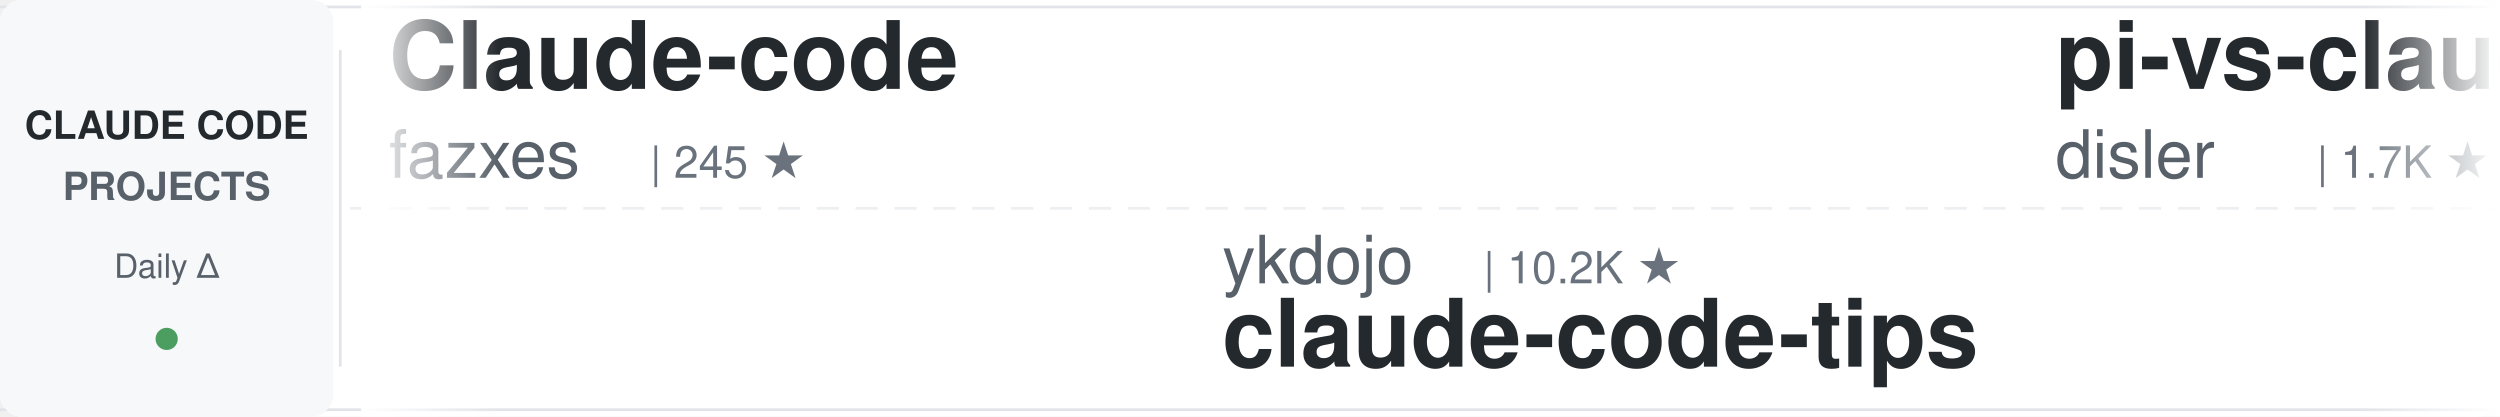
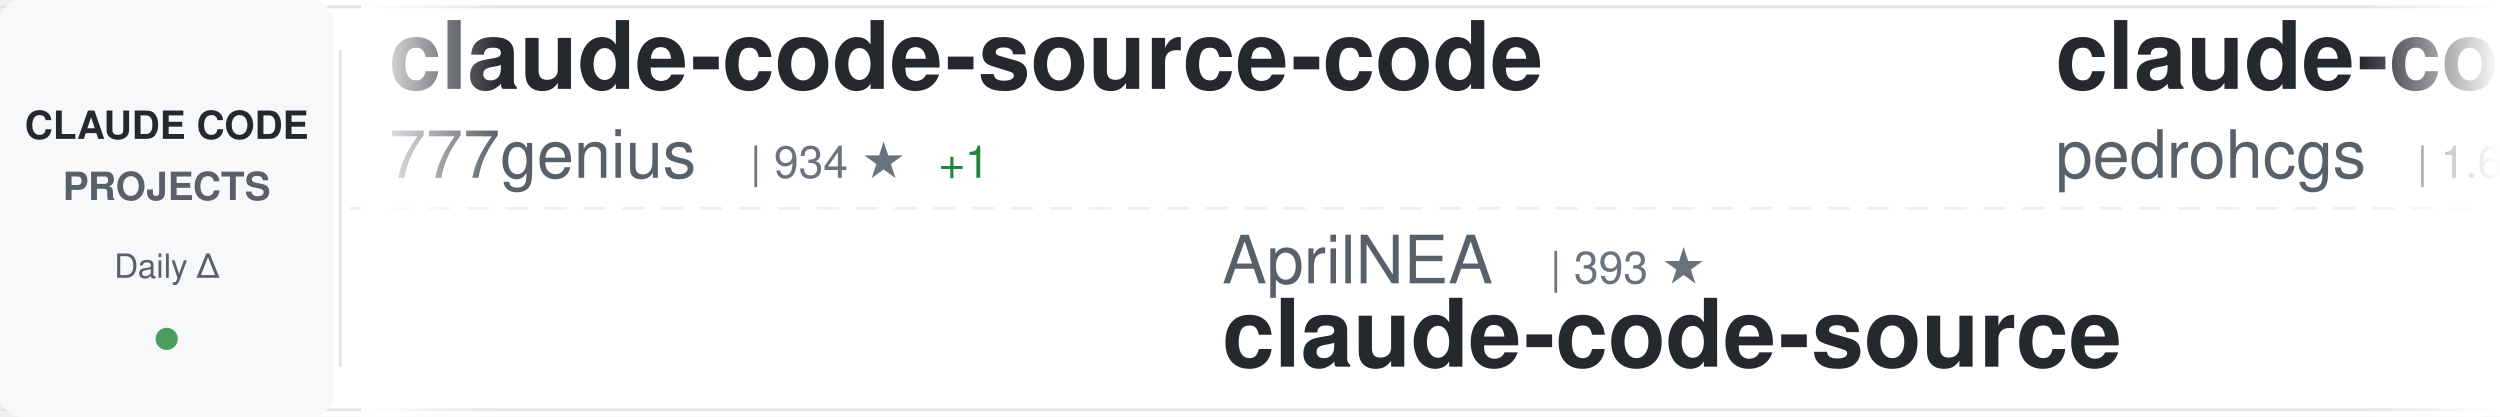
<svg xmlns="http://www.w3.org/2000/svg" width="900" height="150">
  <defs>
    <linearGradient id="awesomeLeftFade" x1="0%" y1="0%" x2="100%" y2="0%">
      <stop offset="0%" style="stop-color:#ffffff;stop-opacity:1" />
      <stop offset="100%" style="stop-color:#ffffff;stop-opacity:0" />
    </linearGradient>
    <linearGradient id="awesomeRightFade" x1="0%" y1="0%" x2="100%" y2="0%">
      <stop offset="0%" style="stop-color:#ffffff;stop-opacity:0" />
      <stop offset="100%" style="stop-color:#ffffff;stop-opacity:1" />
    </linearGradient>
  </defs>
  <rect width="900" height="150" fill="#ffffff" rx="8" />
  <rect x="0" y="2" width="900" height="1" fill="#e1e4e8" />
  <rect x="0" y="147" width="900" height="1" fill="#e1e4e8" />
  <line x1="0" y1="75" x2="900" y2="75" stroke="#e1e4e8" stroke-width="1" stroke-dasharray="8 6" opacity="0.6" />
  <rect x="0" y="0" width="120" height="150" fill="#f6f8fa" rx="8" />
  <text x="60" y="50" font-family="-apple-system, BlinkMacSystemFont, 'Segoe UI', Helvetica, Arial, sans-serif" font-size="14" font-weight="600" fill="#24292e" text-anchor="middle">CLAUDE CODE</text>
  <text x="60" y="72" font-family="-apple-system, BlinkMacSystemFont, 'Segoe UI', Helvetica, Arial, sans-serif" font-size="14" font-weight="600" fill="#586069" text-anchor="middle">PROJECTS</text>
  <text x="60" y="100" font-family="-apple-system, BlinkMacSystemFont, 'Segoe UI', Helvetica, Arial, sans-serif" font-size="12" font-weight="500" fill="#586069" text-anchor="middle">Daily Δ</text>
  <circle cx="60" cy="122" r="4" fill="#22863a" opacity="0.8" />
  <rect x="122" y="18" width="1" height="114" fill="#e1e4e8" />
  <clipPath id="awesomeTickerClip">
    <rect x="130" y="0" width="770" height="150" />
  </clipPath>
  <g clip-path="url(#awesomeTickerClip)">
    <g id="awesomeTickerItems">
      <animateTransform attributeName="transform" attributeType="XML" type="translate" from="0 0" to="-3000 0" dur="54s" repeatCount="indefinite" />
      <g transform="translate(0, 0)">
-         <text x="140" y="32" font-family="-apple-system, BlinkMacSystemFont, 'Segoe UI', Helvetica, Arial, sans-serif" font-size="34" font-weight="600" fill="#24292e">Claude-code</text>
-         <text x="140" y="64" font-family="-apple-system, BlinkMacSystemFont, 'Segoe UI', Helvetica, Arial, sans-serif" font-size="24" font-weight="400" fill="#586069">fazxes</text>
-         <text x="234" y="64" font-family="-apple-system, BlinkMacSystemFont, 'Segoe UI', Helvetica, Arial, sans-serif" font-size="16" font-weight="500" fill="#6a737d">| 245 ★</text>
+         <text x="140" y="32" font-family="-apple-system, BlinkMacSystemFont, 'Segoe UI', Helvetica, Arial, sans-serif" font-size="34" font-weight="600" fill="#24292e">claude-code-source-code</text>
+         <text x="140" y="64" font-family="-apple-system, BlinkMacSystemFont, 'Segoe UI', Helvetica, Arial, sans-serif" font-size="24" font-weight="400" fill="#586069">777genius</text>
+         <text x="270" y="64" font-family="-apple-system, BlinkMacSystemFont, 'Segoe UI', Helvetica, Arial, sans-serif" font-size="16" font-weight="500" fill="#6a737d">| 934 ★</text>
+         <text x="338" y="64" font-family="-apple-system, BlinkMacSystemFont, 'Segoe UI', Helvetica, Arial, sans-serif" font-size="16" font-weight="500" fill="#22863a"> +1</text>
      </g>
      <g transform="translate(300, 0)">
-         <text x="140" y="102" font-family="-apple-system, BlinkMacSystemFont, 'Segoe UI', Helvetica, Arial, sans-serif" font-size="24" font-weight="400" fill="#586069">ykdojo</text>
-         <text x="234" y="102" font-family="-apple-system, BlinkMacSystemFont, 'Segoe UI', Helvetica, Arial, sans-serif" font-size="16" font-weight="500" fill="#6a737d">| 10.2K ★</text>
-         <text x="140" y="132" font-family="-apple-system, BlinkMacSystemFont, 'Segoe UI', Helvetica, Arial, sans-serif" font-size="34" font-weight="600" fill="#24292e">claude-code-tips</text>
+         <text x="140" y="102" font-family="-apple-system, BlinkMacSystemFont, 'Segoe UI', Helvetica, Arial, sans-serif" font-size="24" font-weight="400" fill="#586069">AprilNEA</text>
+         <text x="258" y="102" font-family="-apple-system, BlinkMacSystemFont, 'Segoe UI', Helvetica, Arial, sans-serif" font-size="16" font-weight="500" fill="#6a737d">| 393 ★</text>
+         <text x="140" y="132" font-family="-apple-system, BlinkMacSystemFont, 'Segoe UI', Helvetica, Arial, sans-serif" font-size="34" font-weight="600" fill="#24292e">claude-code-source</text>
      </g>
      <g transform="translate(600, 0)">
-         <text x="140" y="32" font-family="-apple-system, BlinkMacSystemFont, 'Segoe UI', Helvetica, Arial, sans-serif" font-size="34" font-weight="600" fill="#24292e">pi-vs-claude-code</text>
-         <text x="140" y="64" font-family="-apple-system, BlinkMacSystemFont, 'Segoe UI', Helvetica, Arial, sans-serif" font-size="24" font-weight="400" fill="#586069">disler</text>
-         <text x="234" y="64" font-family="-apple-system, BlinkMacSystemFont, 'Segoe UI', Helvetica, Arial, sans-serif" font-size="16" font-weight="500" fill="#6a737d">| 1.7K ★</text>
+         <text x="140" y="32" font-family="-apple-system, BlinkMacSystemFont, 'Segoe UI', Helvetica, Arial, sans-serif" font-size="34" font-weight="600" fill="#24292e">claude-code-my-workflow</text>
+         <text x="140" y="64" font-family="-apple-system, BlinkMacSystemFont, 'Segoe UI', Helvetica, Arial, sans-serif" font-size="24" font-weight="400" fill="#586069">pedrohcgs</text>
+         <text x="270" y="64" font-family="-apple-system, BlinkMacSystemFont, 'Segoe UI', Helvetica, Arial, sans-serif" font-size="16" font-weight="500" fill="#6a737d">| 1.6K ★</text>
+         <text x="347" y="64" font-family="-apple-system, BlinkMacSystemFont, 'Segoe UI', Helvetica, Arial, sans-serif" font-size="16" font-weight="500" fill="#22863a"> +3</text>
      </g>
      <g transform="translate(900, 0)">
-         <text x="140" y="102" font-family="-apple-system, BlinkMacSystemFont, 'Segoe UI', Helvetica, Arial, sans-serif" font-size="24" font-weight="400" fill="#586069">diet103</text>
-         <text x="246" y="102" font-family="-apple-system, BlinkMacSystemFont, 'Segoe UI', Helvetica, Arial, sans-serif" font-size="16" font-weight="500" fill="#6a737d">| 10.0K ★</text>
-         <text x="140" y="132" font-family="-apple-system, BlinkMacSystemFont, 'Segoe UI', Helvetica, Arial, sans-serif" font-size="34" font-weight="600" fill="#24292e">claude-code-infrastructu...</text>
+         <text x="140" y="102" font-family="-apple-system, BlinkMacSystemFont, 'Segoe UI', Helvetica, Arial, sans-serif" font-size="24" font-weight="400" fill="#586069">huangserva</text>
+         <text x="282" y="102" font-family="-apple-system, BlinkMacSystemFont, 'Segoe UI', Helvetica, Arial, sans-serif" font-size="16" font-weight="500" fill="#6a737d">| 629 ★</text>
+         <text x="140" y="132" font-family="-apple-system, BlinkMacSystemFont, 'Segoe UI', Helvetica, Arial, sans-serif" font-size="34" font-weight="600" fill="#24292e">claude-code-cli</text>
      </g>
      <g transform="translate(1200, 0)">
-         <text x="140" y="32" font-family="-apple-system, BlinkMacSystemFont, 'Segoe UI', Helvetica, Arial, sans-serif" font-size="34" font-weight="600" fill="#24292e">Claude-Code-Usage-Monito...</text>
-         <text x="140" y="64" font-family="-apple-system, BlinkMacSystemFont, 'Segoe UI', Helvetica, Arial, sans-serif" font-size="24" font-weight="400" fill="#586069">Maciek-roboblog</text>
-         <text x="342" y="64" font-family="-apple-system, BlinkMacSystemFont, 'Segoe UI', Helvetica, Arial, sans-serif" font-size="16" font-weight="500" fill="#6a737d">| 8.7K ★</text>
-         <text x="419" y="64" font-family="-apple-system, BlinkMacSystemFont, 'Segoe UI', Helvetica, Arial, sans-serif" font-size="16" font-weight="500" fill="#22863a"> +1</text>
+         <text x="140" y="32" font-family="-apple-system, BlinkMacSystemFont, 'Segoe UI', Helvetica, Arial, sans-serif" font-size="34" font-weight="600" fill="#24292e">learn-claude-code</text>
+         <text x="140" y="64" font-family="-apple-system, BlinkMacSystemFont, 'Segoe UI', Helvetica, Arial, sans-serif" font-size="24" font-weight="400" fill="#586069">shareAI-lab</text>
+         <text x="294" y="64" font-family="-apple-system, BlinkMacSystemFont, 'Segoe UI', Helvetica, Arial, sans-serif" font-size="16" font-weight="500" fill="#6a737d">| 78.2K ★</text>
+         <text x="380" y="64" font-family="-apple-system, BlinkMacSystemFont, 'Segoe UI', Helvetica, Arial, sans-serif" font-size="16" font-weight="500" fill="#22863a"> +44</text>
      </g>
      <g transform="translate(1500, 0)">
-         <text x="140" y="102" font-family="-apple-system, BlinkMacSystemFont, 'Segoe UI', Helvetica, Arial, sans-serif" font-size="24" font-weight="400" fill="#586069">wanshuiyin</text>
-         <text x="282" y="102" font-family="-apple-system, BlinkMacSystemFont, 'Segoe UI', Helvetica, Arial, sans-serif" font-size="16" font-weight="500" fill="#6a737d">| 17.1K ★</text>
-         <text x="368" y="102" font-family="-apple-system, BlinkMacSystemFont, 'Segoe UI', Helvetica, Arial, sans-serif" font-size="16" font-weight="500" fill="#22863a"> +7</text>
-         <text x="140" y="132" font-family="-apple-system, BlinkMacSystemFont, 'Segoe UI', Helvetica, Arial, sans-serif" font-size="34" font-weight="600" fill="#24292e">Auto-claude-code-researc...</text>
+         <text x="140" y="102" font-family="-apple-system, BlinkMacSystemFont, 'Segoe UI', Helvetica, Arial, sans-serif" font-size="24" font-weight="400" fill="#586069">guanshan</text>
+         <text x="258" y="102" font-family="-apple-system, BlinkMacSystemFont, 'Segoe UI', Helvetica, Arial, sans-serif" font-size="16" font-weight="500" fill="#6a737d">| 60 ★</text>
+         <text x="140" y="132" font-family="-apple-system, BlinkMacSystemFont, 'Segoe UI', Helvetica, Arial, sans-serif" font-size="34" font-weight="600" fill="#24292e">ClaudeCode</text>
      </g>
      <g transform="translate(1800, 0)">
-         <text x="140" y="32" font-family="-apple-system, BlinkMacSystemFont, 'Segoe UI', Helvetica, Arial, sans-serif" font-size="34" font-weight="600" fill="#24292e">claude-code-book</text>
-         <text x="140" y="64" font-family="-apple-system, BlinkMacSystemFont, 'Segoe UI', Helvetica, Arial, sans-serif" font-size="24" font-weight="400" fill="#586069">lintsinghua</text>
-         <text x="294" y="64" font-family="-apple-system, BlinkMacSystemFont, 'Segoe UI', Helvetica, Arial, sans-serif" font-size="16" font-weight="500" fill="#6a737d">| 4.3K ★</text>
+         <text x="140" y="32" font-family="-apple-system, BlinkMacSystemFont, 'Segoe UI', Helvetica, Arial, sans-serif" font-size="34" font-weight="600" fill="#24292e">claude-code-guide</text>
+         <text x="140" y="64" font-family="-apple-system, BlinkMacSystemFont, 'Segoe UI', Helvetica, Arial, sans-serif" font-size="24" font-weight="400" fill="#586069">zebbern</text>
+         <text x="246" y="64" font-family="-apple-system, BlinkMacSystemFont, 'Segoe UI', Helvetica, Arial, sans-serif" font-size="16" font-weight="500" fill="#6a737d">| 4.7K ★</text>
      </g>
      <g transform="translate(2100, 0)">
-         <text x="140" y="102" font-family="-apple-system, BlinkMacSystemFont, 'Segoe UI', Helvetica, Arial, sans-serif" font-size="24" font-weight="400" fill="#586069">pedrohcgs</text>
-         <text x="270" y="102" font-family="-apple-system, BlinkMacSystemFont, 'Segoe UI', Helvetica, Arial, sans-serif" font-size="16" font-weight="500" fill="#6a737d">| 1.6K ★</text>
-         <text x="347" y="102" font-family="-apple-system, BlinkMacSystemFont, 'Segoe UI', Helvetica, Arial, sans-serif" font-size="16" font-weight="500" fill="#22863a"> +1</text>
-         <text x="140" y="132" font-family="-apple-system, BlinkMacSystemFont, 'Segoe UI', Helvetica, Arial, sans-serif" font-size="34" font-weight="600" fill="#24292e">claude-code-my-workflow</text>
+         <text x="140" y="102" font-family="-apple-system, BlinkMacSystemFont, 'Segoe UI', Helvetica, Arial, sans-serif" font-size="24" font-weight="400" fill="#586069">feiskyer</text>
+         <text x="258" y="102" font-family="-apple-system, BlinkMacSystemFont, 'Segoe UI', Helvetica, Arial, sans-serif" font-size="16" font-weight="500" fill="#6a737d">| 1.7K ★</text>
+         <text x="140" y="132" font-family="-apple-system, BlinkMacSystemFont, 'Segoe UI', Helvetica, Arial, sans-serif" font-size="34" font-weight="600" fill="#24292e">claude-code-settings</text>
      </g>
      <g transform="translate(2400, 0)">
-         <text x="140" y="32" font-family="-apple-system, BlinkMacSystemFont, 'Segoe UI', Helvetica, Arial, sans-serif" font-size="34" font-weight="600" fill="#24292e">Claude-Code</text>
-         <text x="140" y="64" font-family="-apple-system, BlinkMacSystemFont, 'Segoe UI', Helvetica, Arial, sans-serif" font-size="24" font-weight="400" fill="#586069">OrcaWhisper</text>
-         <text x="294" y="64" font-family="-apple-system, BlinkMacSystemFont, 'Segoe UI', Helvetica, Arial, sans-serif" font-size="16" font-weight="500" fill="#6a737d">| 102 ★</text>
+         <text x="140" y="32" font-family="-apple-system, BlinkMacSystemFont, 'Segoe UI', Helvetica, Arial, sans-serif" font-size="34" font-weight="600" fill="#24292e">claude_code_src</text>
+         <text x="140" y="64" font-family="-apple-system, BlinkMacSystemFont, 'Segoe UI', Helvetica, Arial, sans-serif" font-size="24" font-weight="400" fill="#586069">ponponon</text>
+         <text x="258" y="64" font-family="-apple-system, BlinkMacSystemFont, 'Segoe UI', Helvetica, Arial, sans-serif" font-size="16" font-weight="500" fill="#6a737d">| 2.3K ★</text>
      </g>
      <g transform="translate(2700, 0)">
-         <text x="140" y="102" font-family="-apple-system, BlinkMacSystemFont, 'Segoe UI', Helvetica, Arial, sans-serif" font-size="24" font-weight="400" fill="#586069">zstmfhy</text>
-         <text x="246" y="102" font-family="-apple-system, BlinkMacSystemFont, 'Segoe UI', Helvetica, Arial, sans-serif" font-size="16" font-weight="500" fill="#6a737d">| 188 ★</text>
-         <text x="140" y="132" font-family="-apple-system, BlinkMacSystemFont, 'Segoe UI', Helvetica, Arial, sans-serif" font-size="34" font-weight="600" fill="#24292e">Claude-code</text>
+         <text x="140" y="102" font-family="-apple-system, BlinkMacSystemFont, 'Segoe UI', Helvetica, Arial, sans-serif" font-size="24" font-weight="400" fill="#586069">Piebald-AI</text>
+         <text x="282" y="102" font-family="-apple-system, BlinkMacSystemFont, 'Segoe UI', Helvetica, Arial, sans-serif" font-size="16" font-weight="500" fill="#6a737d">| 12.9K ★</text>
+         <text x="368" y="102" font-family="-apple-system, BlinkMacSystemFont, 'Segoe UI', Helvetica, Arial, sans-serif" font-size="16" font-weight="500" fill="#22863a"> +3</text>
+         <text x="140" y="132" font-family="-apple-system, BlinkMacSystemFont, 'Segoe UI', Helvetica, Arial, sans-serif" font-size="34" font-weight="600" fill="#24292e">claude-code-system-promp...</text>
      </g>
      <g transform="translate(3000, 0)">
-         <text x="140" y="32" font-family="-apple-system, BlinkMacSystemFont, 'Segoe UI', Helvetica, Arial, sans-serif" font-size="34" font-weight="600" fill="#24292e">Claude-code</text>
-         <text x="140" y="64" font-family="-apple-system, BlinkMacSystemFont, 'Segoe UI', Helvetica, Arial, sans-serif" font-size="24" font-weight="400" fill="#586069">fazxes</text>
-         <text x="234" y="64" font-family="-apple-system, BlinkMacSystemFont, 'Segoe UI', Helvetica, Arial, sans-serif" font-size="16" font-weight="500" fill="#6a737d">| 245 ★</text>
+         <text x="140" y="32" font-family="-apple-system, BlinkMacSystemFont, 'Segoe UI', Helvetica, Arial, sans-serif" font-size="34" font-weight="600" fill="#24292e">claude-code-source-code</text>
+         <text x="140" y="64" font-family="-apple-system, BlinkMacSystemFont, 'Segoe UI', Helvetica, Arial, sans-serif" font-size="24" font-weight="400" fill="#586069">777genius</text>
+         <text x="270" y="64" font-family="-apple-system, BlinkMacSystemFont, 'Segoe UI', Helvetica, Arial, sans-serif" font-size="16" font-weight="500" fill="#6a737d">| 934 ★</text>
+         <text x="338" y="64" font-family="-apple-system, BlinkMacSystemFont, 'Segoe UI', Helvetica, Arial, sans-serif" font-size="16" font-weight="500" fill="#22863a"> +1</text>
      </g>
      <g transform="translate(3300, 0)">
-         <text x="140" y="102" font-family="-apple-system, BlinkMacSystemFont, 'Segoe UI', Helvetica, Arial, sans-serif" font-size="24" font-weight="400" fill="#586069">ykdojo</text>
-         <text x="234" y="102" font-family="-apple-system, BlinkMacSystemFont, 'Segoe UI', Helvetica, Arial, sans-serif" font-size="16" font-weight="500" fill="#6a737d">| 10.2K ★</text>
-         <text x="140" y="132" font-family="-apple-system, BlinkMacSystemFont, 'Segoe UI', Helvetica, Arial, sans-serif" font-size="34" font-weight="600" fill="#24292e">claude-code-tips</text>
+         <text x="140" y="102" font-family="-apple-system, BlinkMacSystemFont, 'Segoe UI', Helvetica, Arial, sans-serif" font-size="24" font-weight="400" fill="#586069">AprilNEA</text>
+         <text x="258" y="102" font-family="-apple-system, BlinkMacSystemFont, 'Segoe UI', Helvetica, Arial, sans-serif" font-size="16" font-weight="500" fill="#6a737d">| 393 ★</text>
+         <text x="140" y="132" font-family="-apple-system, BlinkMacSystemFont, 'Segoe UI', Helvetica, Arial, sans-serif" font-size="34" font-weight="600" fill="#24292e">claude-code-source</text>
      </g>
      <g transform="translate(3600, 0)">
-         <text x="140" y="32" font-family="-apple-system, BlinkMacSystemFont, 'Segoe UI', Helvetica, Arial, sans-serif" font-size="34" font-weight="600" fill="#24292e">pi-vs-claude-code</text>
-         <text x="140" y="64" font-family="-apple-system, BlinkMacSystemFont, 'Segoe UI', Helvetica, Arial, sans-serif" font-size="24" font-weight="400" fill="#586069">disler</text>
-         <text x="234" y="64" font-family="-apple-system, BlinkMacSystemFont, 'Segoe UI', Helvetica, Arial, sans-serif" font-size="16" font-weight="500" fill="#6a737d">| 1.7K ★</text>
+         <text x="140" y="32" font-family="-apple-system, BlinkMacSystemFont, 'Segoe UI', Helvetica, Arial, sans-serif" font-size="34" font-weight="600" fill="#24292e">claude-code-my-workflow</text>
+         <text x="140" y="64" font-family="-apple-system, BlinkMacSystemFont, 'Segoe UI', Helvetica, Arial, sans-serif" font-size="24" font-weight="400" fill="#586069">pedrohcgs</text>
+         <text x="270" y="64" font-family="-apple-system, BlinkMacSystemFont, 'Segoe UI', Helvetica, Arial, sans-serif" font-size="16" font-weight="500" fill="#6a737d">| 1.6K ★</text>
+         <text x="347" y="64" font-family="-apple-system, BlinkMacSystemFont, 'Segoe UI', Helvetica, Arial, sans-serif" font-size="16" font-weight="500" fill="#22863a"> +3</text>
      </g>
      <g transform="translate(3900, 0)">
-         <text x="140" y="102" font-family="-apple-system, BlinkMacSystemFont, 'Segoe UI', Helvetica, Arial, sans-serif" font-size="24" font-weight="400" fill="#586069">diet103</text>
-         <text x="246" y="102" font-family="-apple-system, BlinkMacSystemFont, 'Segoe UI', Helvetica, Arial, sans-serif" font-size="16" font-weight="500" fill="#6a737d">| 10.0K ★</text>
-         <text x="140" y="132" font-family="-apple-system, BlinkMacSystemFont, 'Segoe UI', Helvetica, Arial, sans-serif" font-size="34" font-weight="600" fill="#24292e">claude-code-infrastructu...</text>
+         <text x="140" y="102" font-family="-apple-system, BlinkMacSystemFont, 'Segoe UI', Helvetica, Arial, sans-serif" font-size="24" font-weight="400" fill="#586069">huangserva</text>
+         <text x="282" y="102" font-family="-apple-system, BlinkMacSystemFont, 'Segoe UI', Helvetica, Arial, sans-serif" font-size="16" font-weight="500" fill="#6a737d">| 629 ★</text>
+         <text x="140" y="132" font-family="-apple-system, BlinkMacSystemFont, 'Segoe UI', Helvetica, Arial, sans-serif" font-size="34" font-weight="600" fill="#24292e">claude-code-cli</text>
      </g>
    </g>
  </g>
  <rect x="130" y="0" width="50" height="150" fill="url(#awesomeLeftFade)" />
  <rect x="850" y="0" width="50" height="150" fill="url(#awesomeRightFade)" />
</svg>
